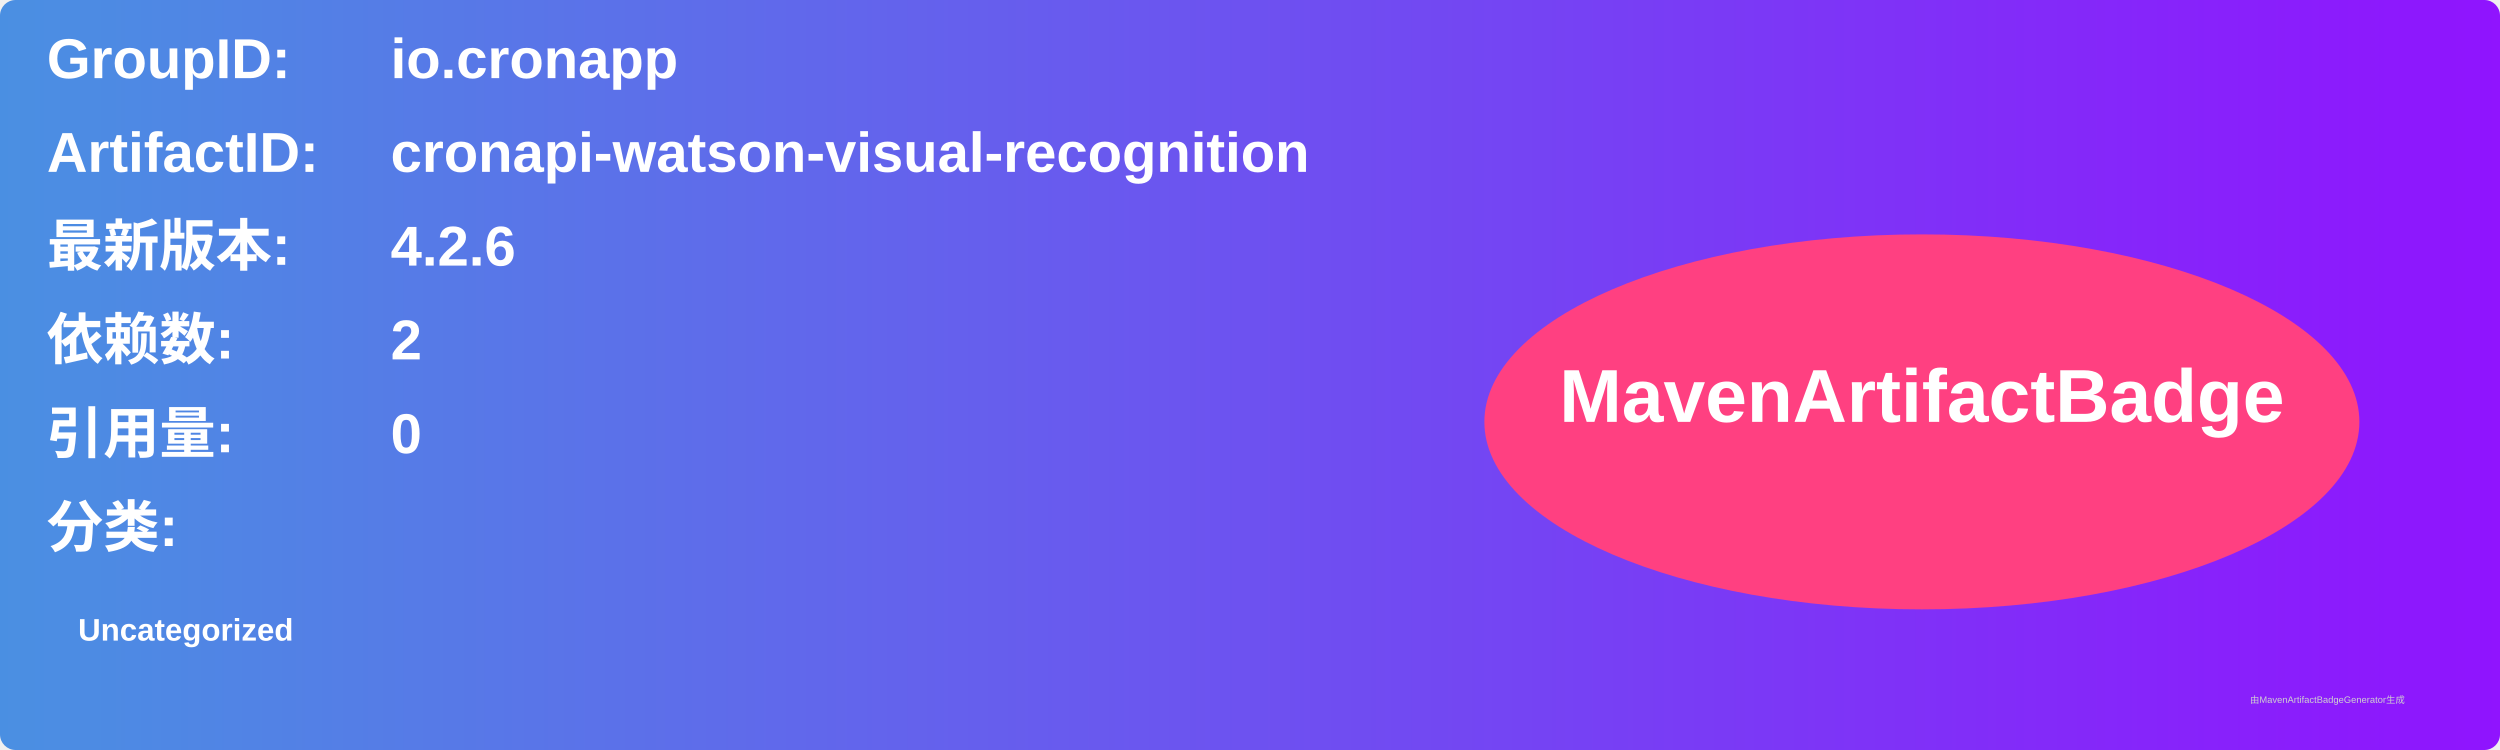
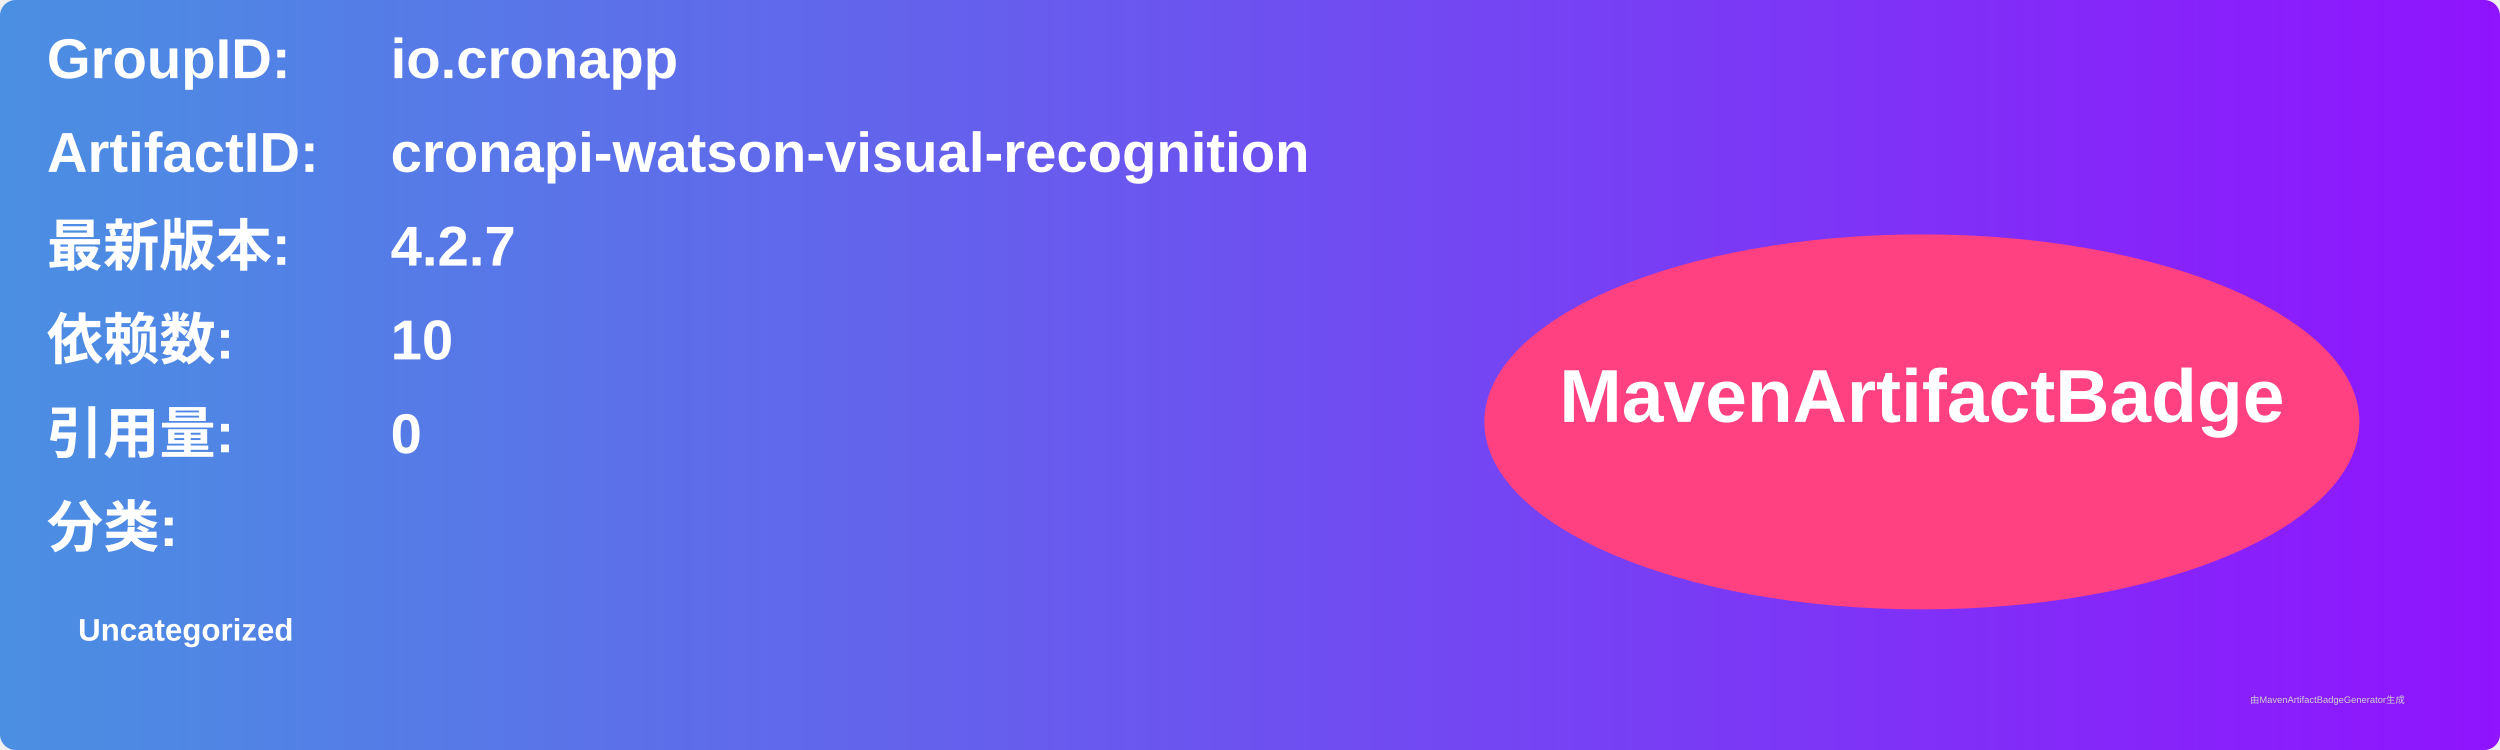
<svg xmlns="http://www.w3.org/2000/svg" width="800" height="240" viewBox="0 0 800 240">
  <linearGradient id="grad" x1="0%" y1="0%" x2="100%" y2="0%">
    <stop offset="0%" stop-color="#4a90e2" />
    <stop offset="100%" stop-color="#9013fe" />
  </linearGradient>
  <rect width="100%" height="100%" rx="5" ry="5" fill="url(#grad)" />
  <g transform="translate(15, 15)">
    <text x="0" y="10" font-family="Arial" font-size="18" fill="white" font-weight="bold" width="260">GroupID:</text>
    <text x="110" y="10" font-family="Arial" font-size="18" fill="white" font-weight="bold" width="460">io.cronapp</text>
    <text x="0" y="40" font-family="Arial" font-size="18" fill="white" font-weight="bold" width="260">ArtifactID:</text>
    <text x="110" y="40" font-family="Arial" font-size="18" fill="white" font-weight="bold" width="460">cronapi-watson-visual-recognition</text>
    <text x="0" y="70" font-family="Arial" font-size="18" fill="white" font-weight="bold">最新版本:</text>
    <text x="110" y="70" font-family="Arial" font-size="18" fill="white" font-weight="bold">
-       <tspan font-weight="bold">4.2.6</tspan>
+       <tspan font-weight="bold">4.2.7</tspan>
    </text>
    <text x="0" y="100" font-family="Arial" font-size="18" fill="white" font-weight="bold">依赖数: </text>
    <text x="110" y="100" font-family="Arial" font-size="18" fill="white">
-       <tspan font-weight="bold">2</tspan>
+       <tspan font-weight="bold">10</tspan>
    </text>
    <text x="0" y="130" font-family="Arial" font-size="18" fill="white" font-weight="bold">引用量: </text>
    <text x="110" y="130" font-family="Arial" font-size="18" fill="white">
      <tspan font-weight="bold">0</tspan>
    </text>
    <text x="0" y="160" font-family="Arial" font-size="18" fill="white" font-weight="bold">分类:</text>
    <text x="10" y="190" font-family="Arial" font-size="10" fill="white">
      <tspan font-weight="bold">Uncategorized</tspan>
    </text>
    <ellipse cx="600" cy="120" rx="140" ry="60" fill="#ff4081" />
    <text x="600" y="120" text-anchor="middle" font-family="Arial" font-size="24" fill="white" font-weight="bold">MavenArtifactBadge</text>
  </g>
  <text x="720" y="225" font-family="Arial" font-size="3" fill="#d0d0d0">由MavenArtifactBadgeGenerator生成</text>
</svg>
